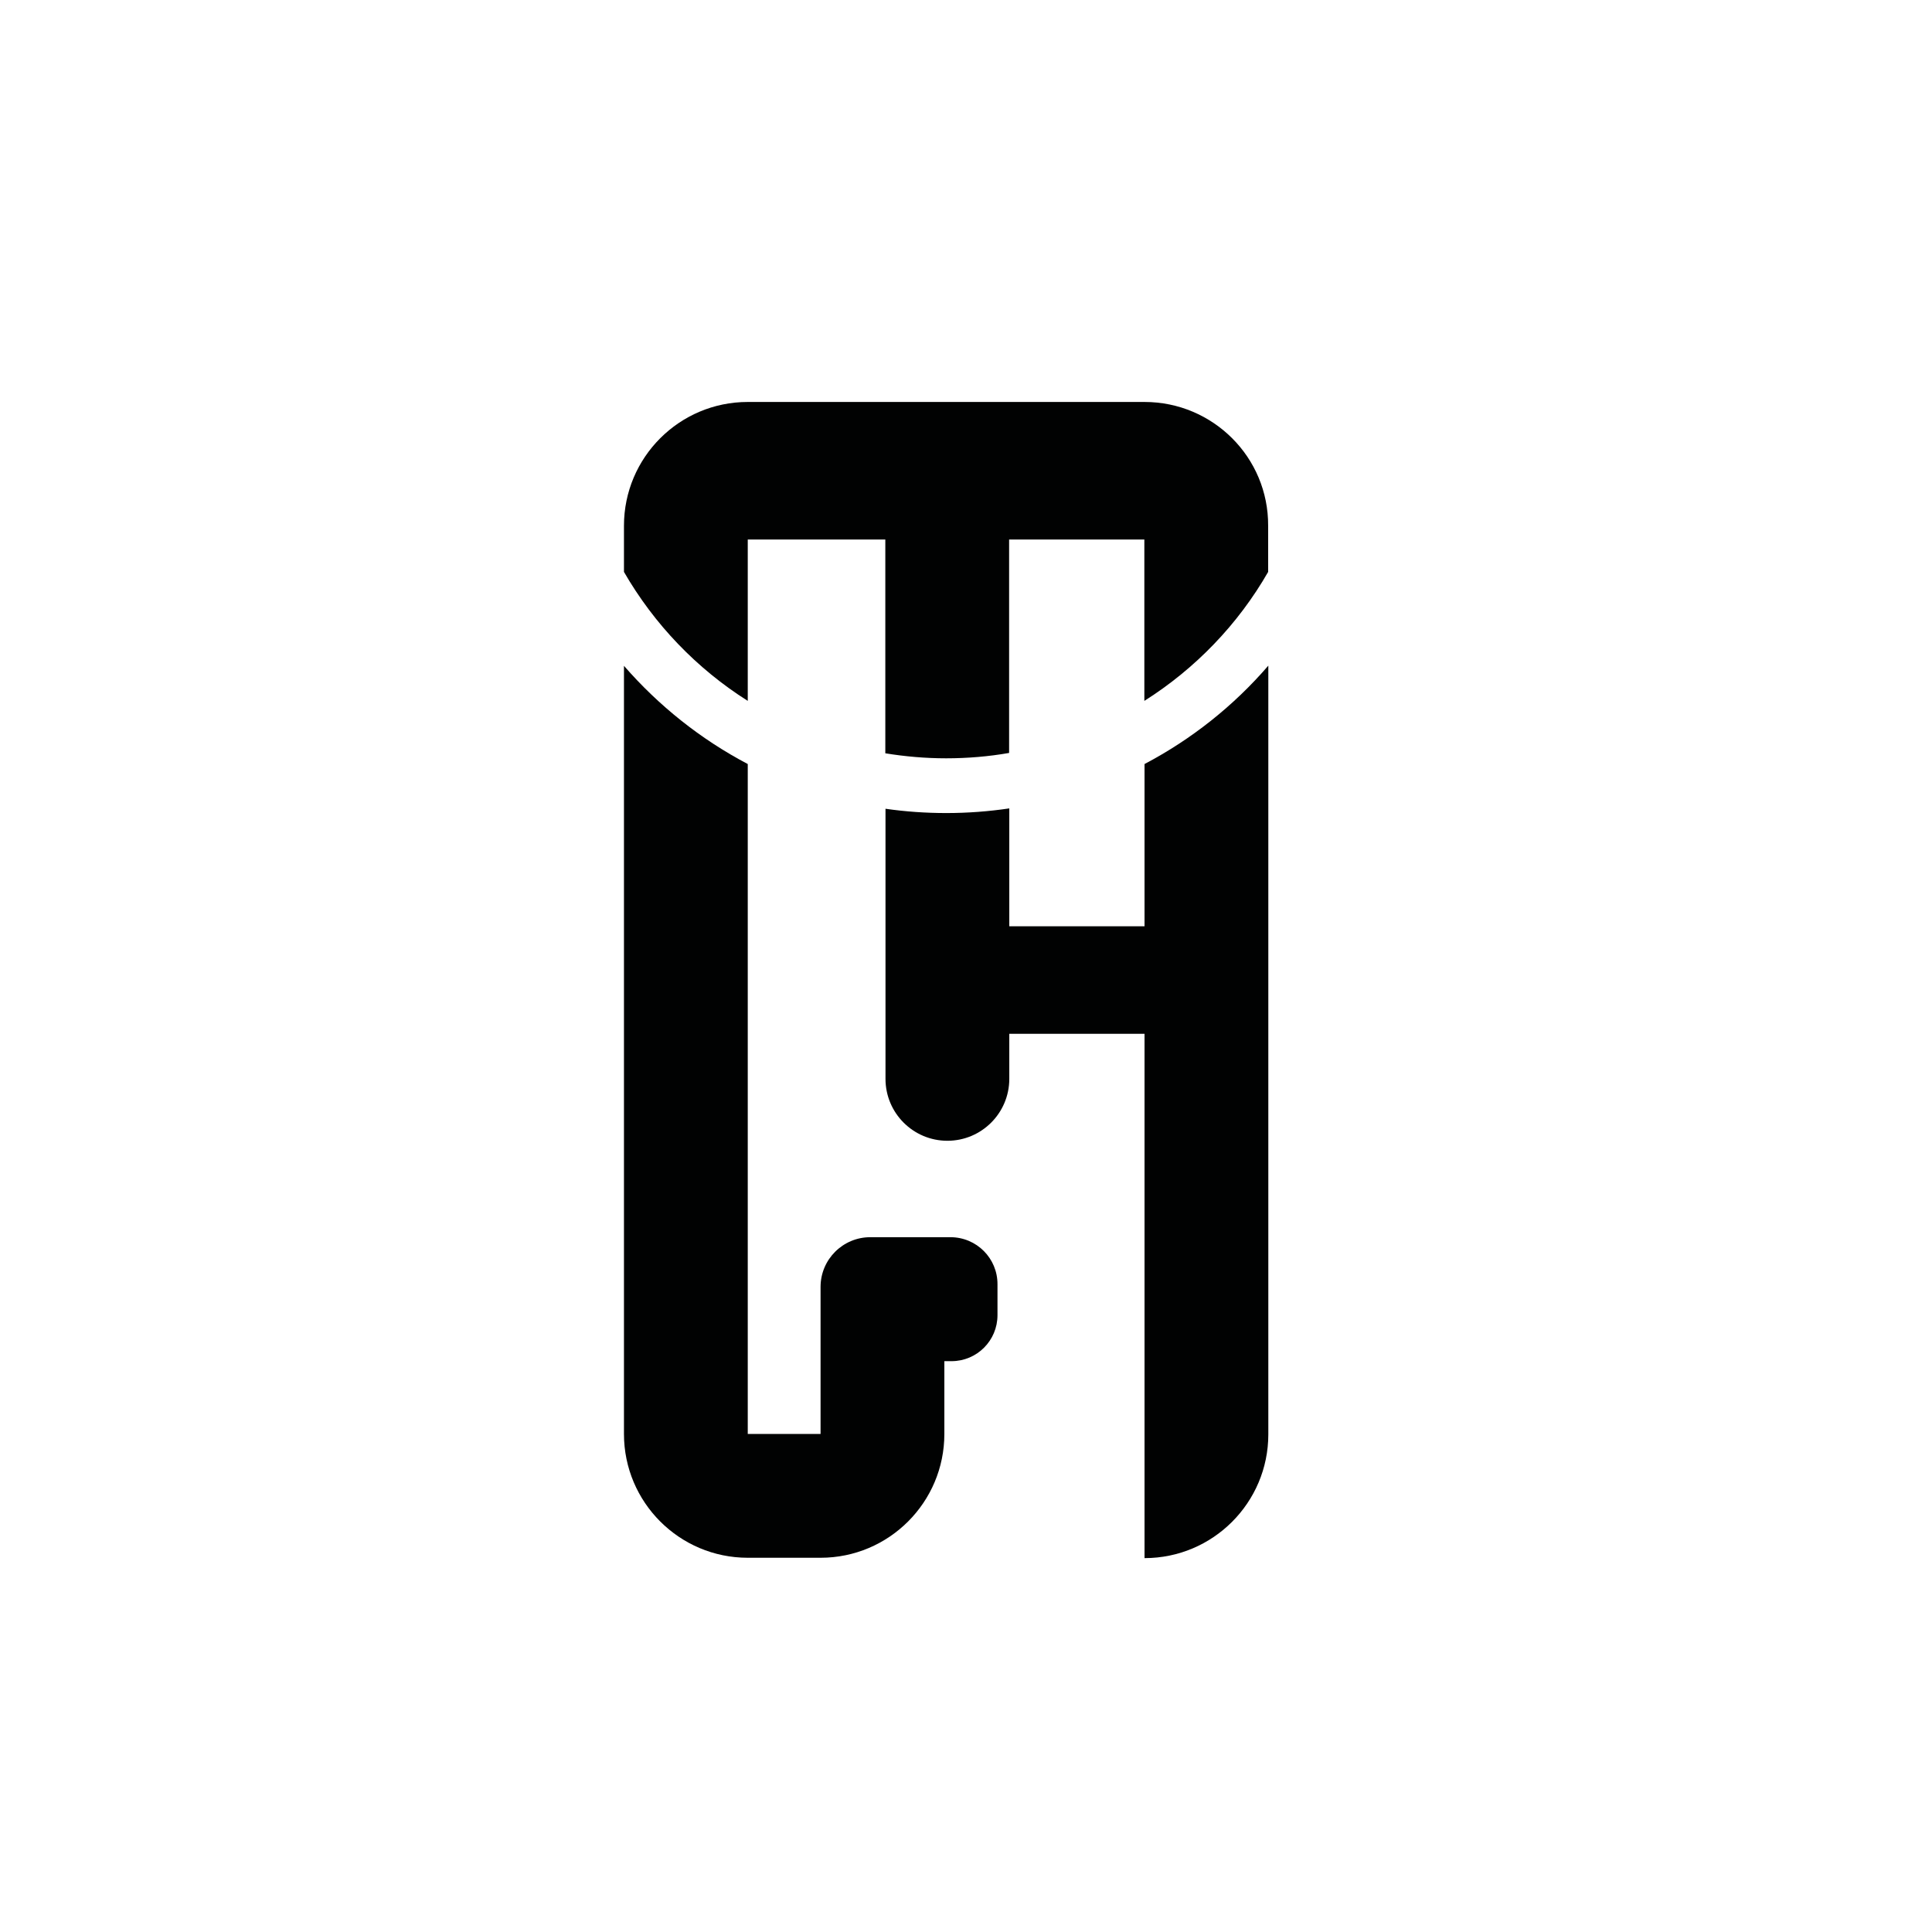
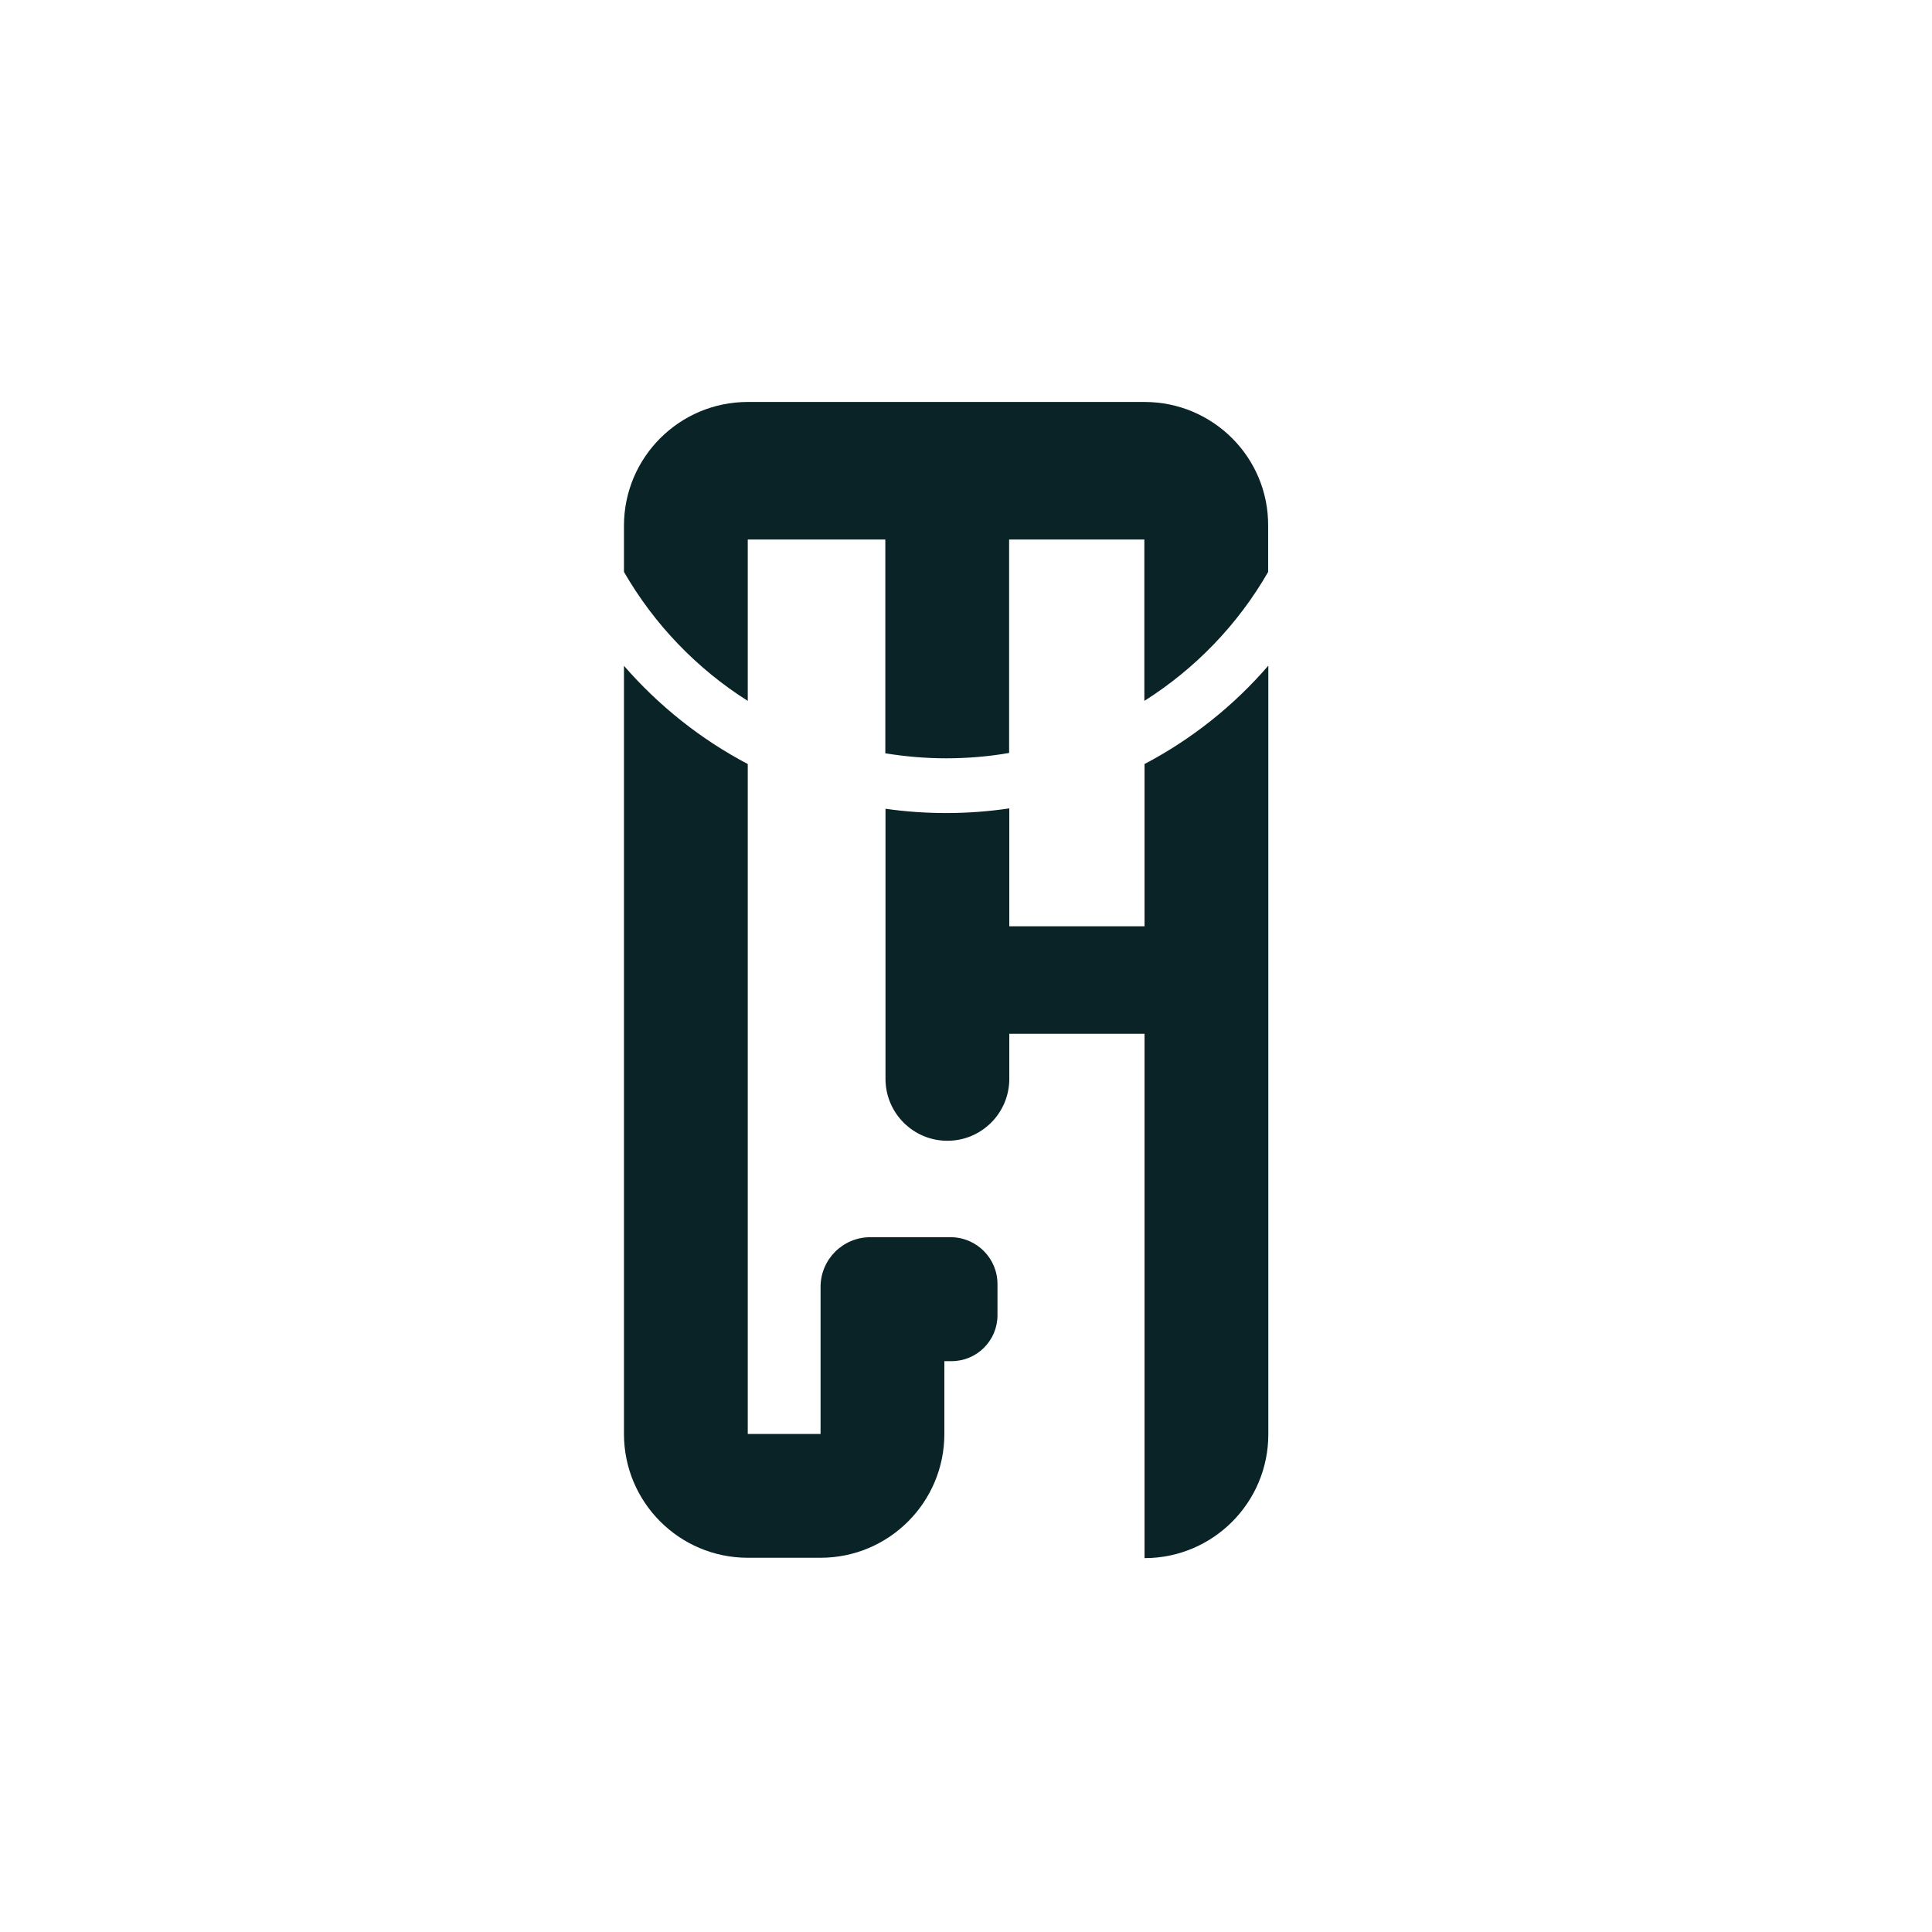
<svg xmlns="http://www.w3.org/2000/svg" version="1.1" id="Layer_1" x="0px" y="0px" viewBox="0 0 1080 1080" style="enable-background:new 0 0 1080 1080;" xml:space="preserve">
  <style type="text/css">
	.st0{display:none;}
	.st1{display:inline;}
	.st2{display:inline;fill:none;stroke:#000000;stroke-width:60;stroke-miterlimit:10;}
- 	.st3{fill:#010202;}
+ 	.st3{fill:#092327;}
</style>
  <g class="st0">
    <path class="st1" d="M418,224.7v167.2c-28.5-18-52.3-42.8-69.2-72.1v-25.8C348.8,255.7,379.8,224.7,418,224.7z" />
    <path class="st1" d="M418,427.1v443.7c-38.2,0-69.2-31-69.2-69.2V372.1C368.2,394.5,391.6,413.2,418,427.1z" />
    <path class="st1" d="M564.2,224.7v196.2c-11.5,2-23.2,3-35.2,3c-11.6,0-22.9-1-34-2.8V224.7H564.2z" />
    <path class="st1" d="M564.2,451.8V603c0,19.1-15.5,34.6-34.6,34.6h0c-19.1,0-34.6-15.5-34.6-34.6V452c11.1,1.6,22.4,2.4,34,2.4   C540.9,454.4,552.7,453.5,564.2,451.8z" />
    <path class="st1" d="M709,293.9v25.8c-16.9,29.3-40.7,54.1-69.2,72.1V224.7c19.1,0,36.4,7.8,49,20.3   C701.3,257.5,709,274.8,709,293.9z" />
    <path class="st1" d="M709,372.1v429.4c0,38.2-31,69.2-69.2,69.2V427.1C666.2,413.2,689.7,394.5,709,372.1z" />
    <path class="st1" d="M709,293.9v7.7H348.8v-7.7c0-38.2,31-69.2,69.2-69.2h221.8c19.1,0,36.4,7.8,49,20.3   C701.3,257.5,709,274.8,709,293.9z" />
    <polyline class="st2" points="674.4,547.7 639.8,547.7 564.2,547.7 529.6,547.7  " />
    <path class="st1" d="M528,801.6c0,38.2-31,69.2-69.2,69.2H418v-69.2H528z" />
    <path class="st1" d="M528,691.6v110h-69.2v-82.2c0-15.3,12.4-27.8,27.8-27.8H528z" />
    <path class="st1" d="M532,760.9l-4.9,0l0-69.2l4.2,0c14.6,0,26.4,11.8,26.4,26.4l0,17.2C557.7,749.4,546.2,760.9,532,760.9z" />
  </g>
  <g>
    <path class="st3" d="M639.8,427.1v90.7h-75.6v-65.9c-11.5,1.7-23.3,2.6-35.2,2.6c-11.5,0-22.9-0.8-34-2.4v151   c0,19.1,15.5,34.6,34.6,34.6h0c19.1,0,34.6-15.5,34.6-34.6v-25.2h75.6v293.1c38.2,0,69.2-31,69.2-69.2V372.1   C689.7,394.5,666.2,413.2,639.8,427.1z" />
    <path class="st3" d="M688.8,245c-12.5-12.5-29.8-20.3-49-20.3h-75.6h-69.2H418c-38.2,0-69.2,31-69.2,69.2v7.7v18.1   c16.9,29.3,40.7,54.1,69.2,72.1v-90.2h76.9v119.5c11.1,1.8,22.4,2.8,34,2.8c12,0,23.8-1,35.2-3V301.6h75.6v90.2   c28.5-18,52.4-42.8,69.2-72.1v-18.1v-7.7C709,274.8,701.3,257.5,688.8,245z" />
    <path class="st3" d="M531.3,691.6l-3.3,0v0h-41.5c-15.3,0-27.8,12.4-27.8,27.8v82.2H418V427.1c-26.4-13.9-49.8-32.6-69.2-54.9   v429.4c0,38.2,31,69.2,69.2,69.2h40.7c38.2,0,69.2-31,69.2-69.2v-40.7l4,0c14.2,0,25.7-11.5,25.7-25.7l0-17.2   C557.7,703.4,545.9,691.6,531.3,691.6z" />
  </g>
</svg>
